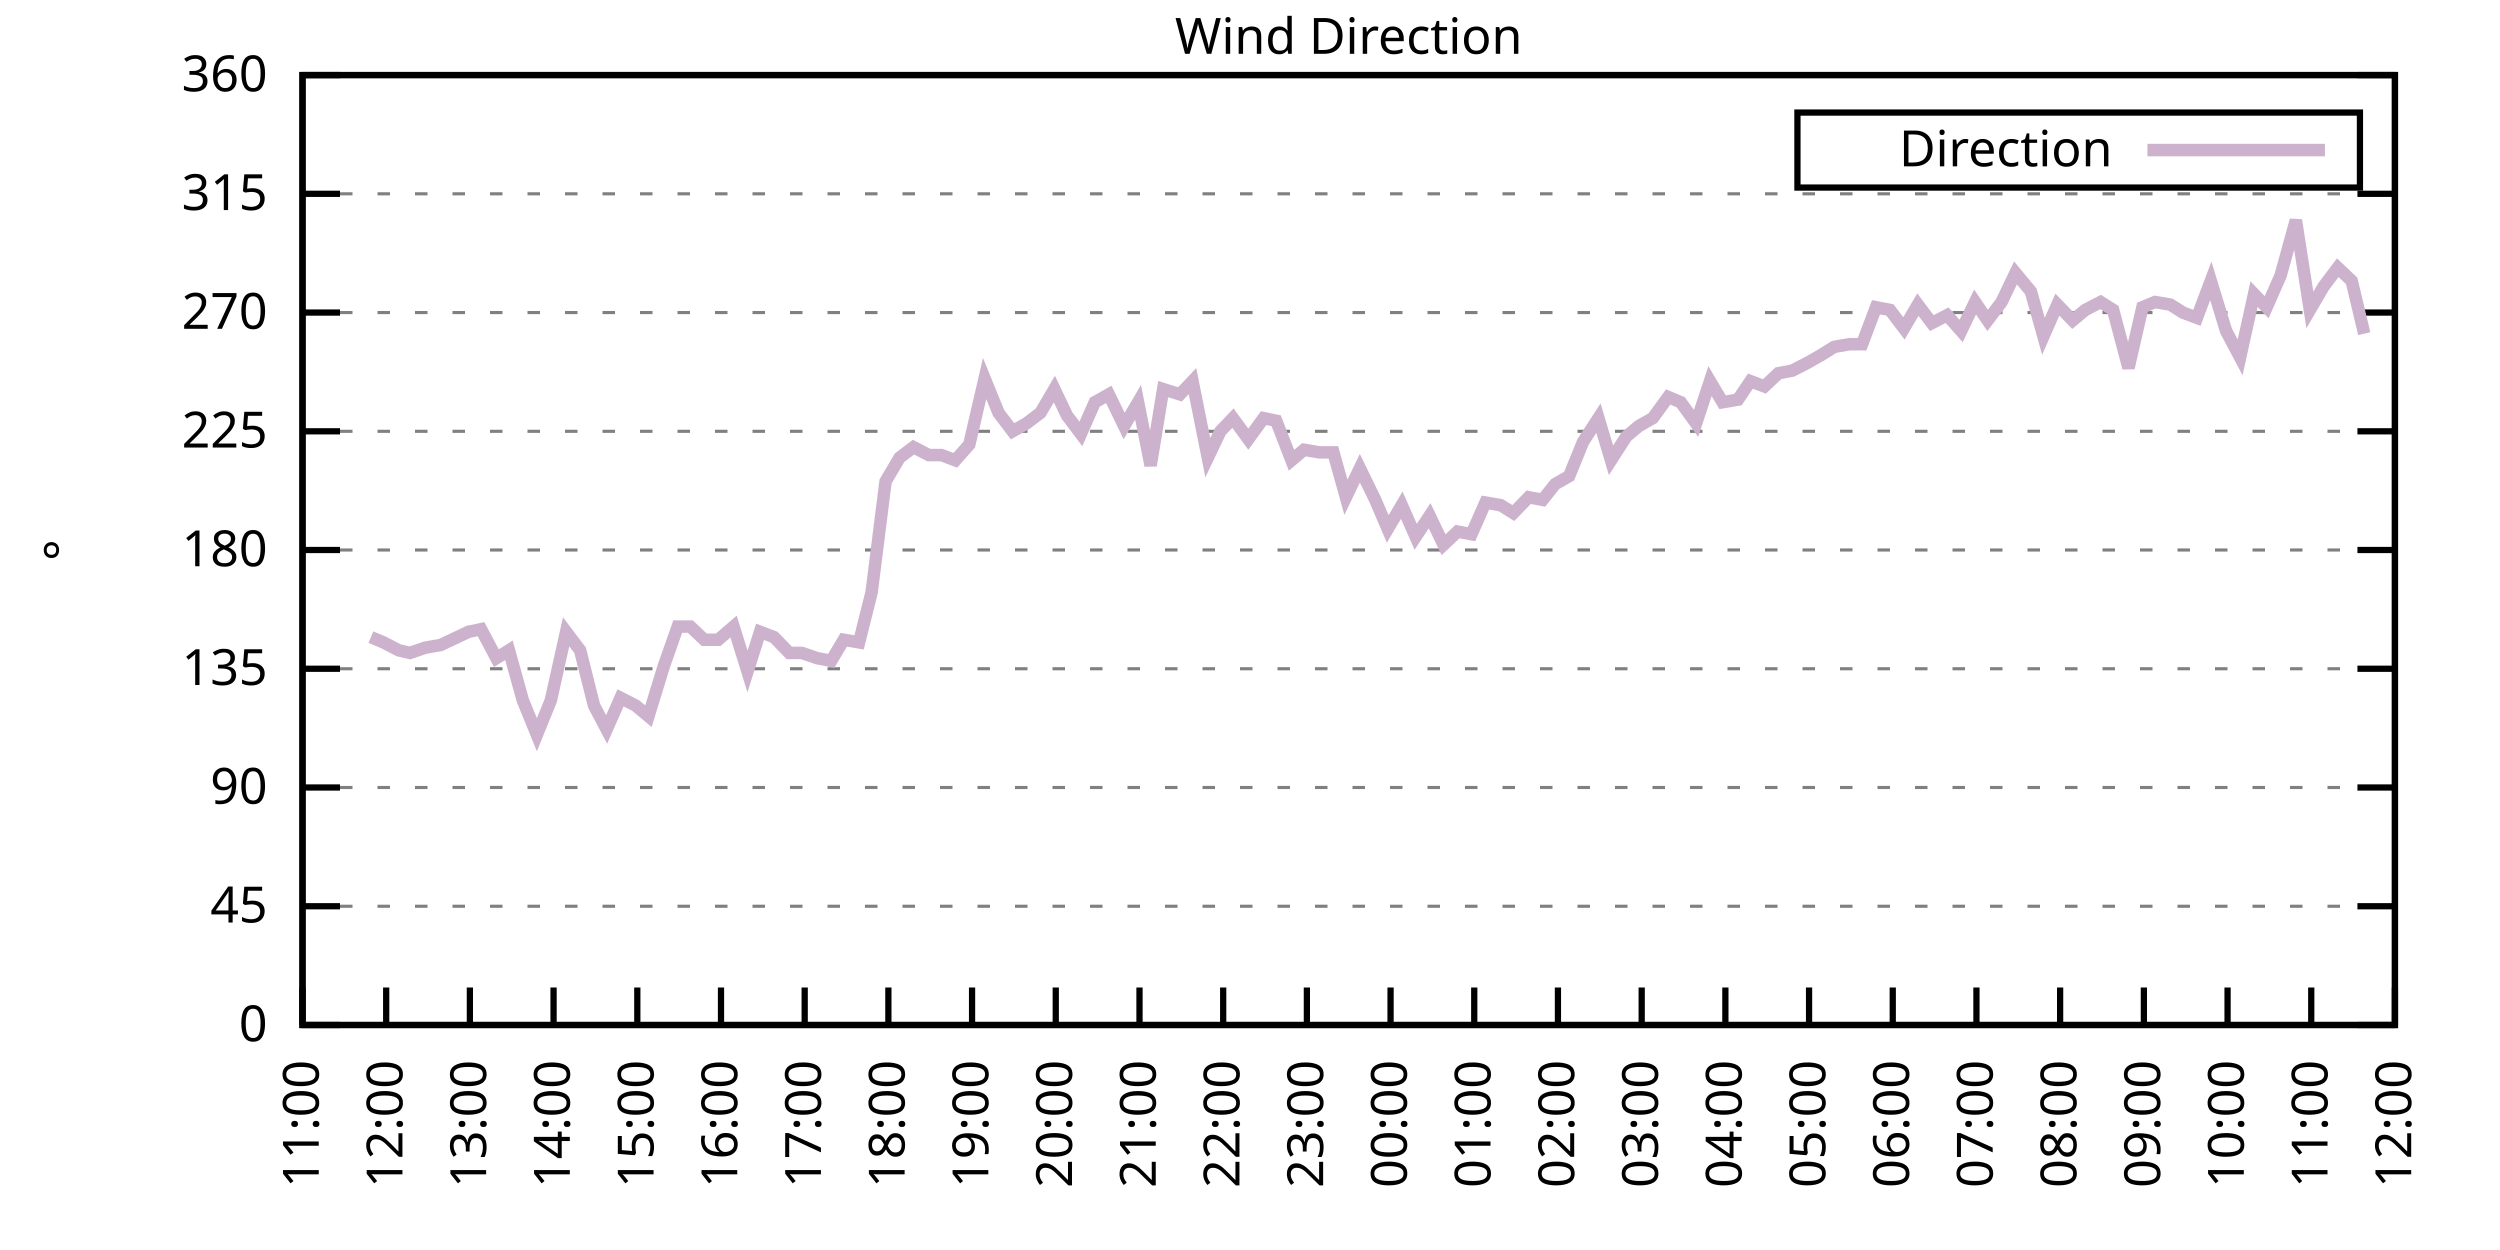
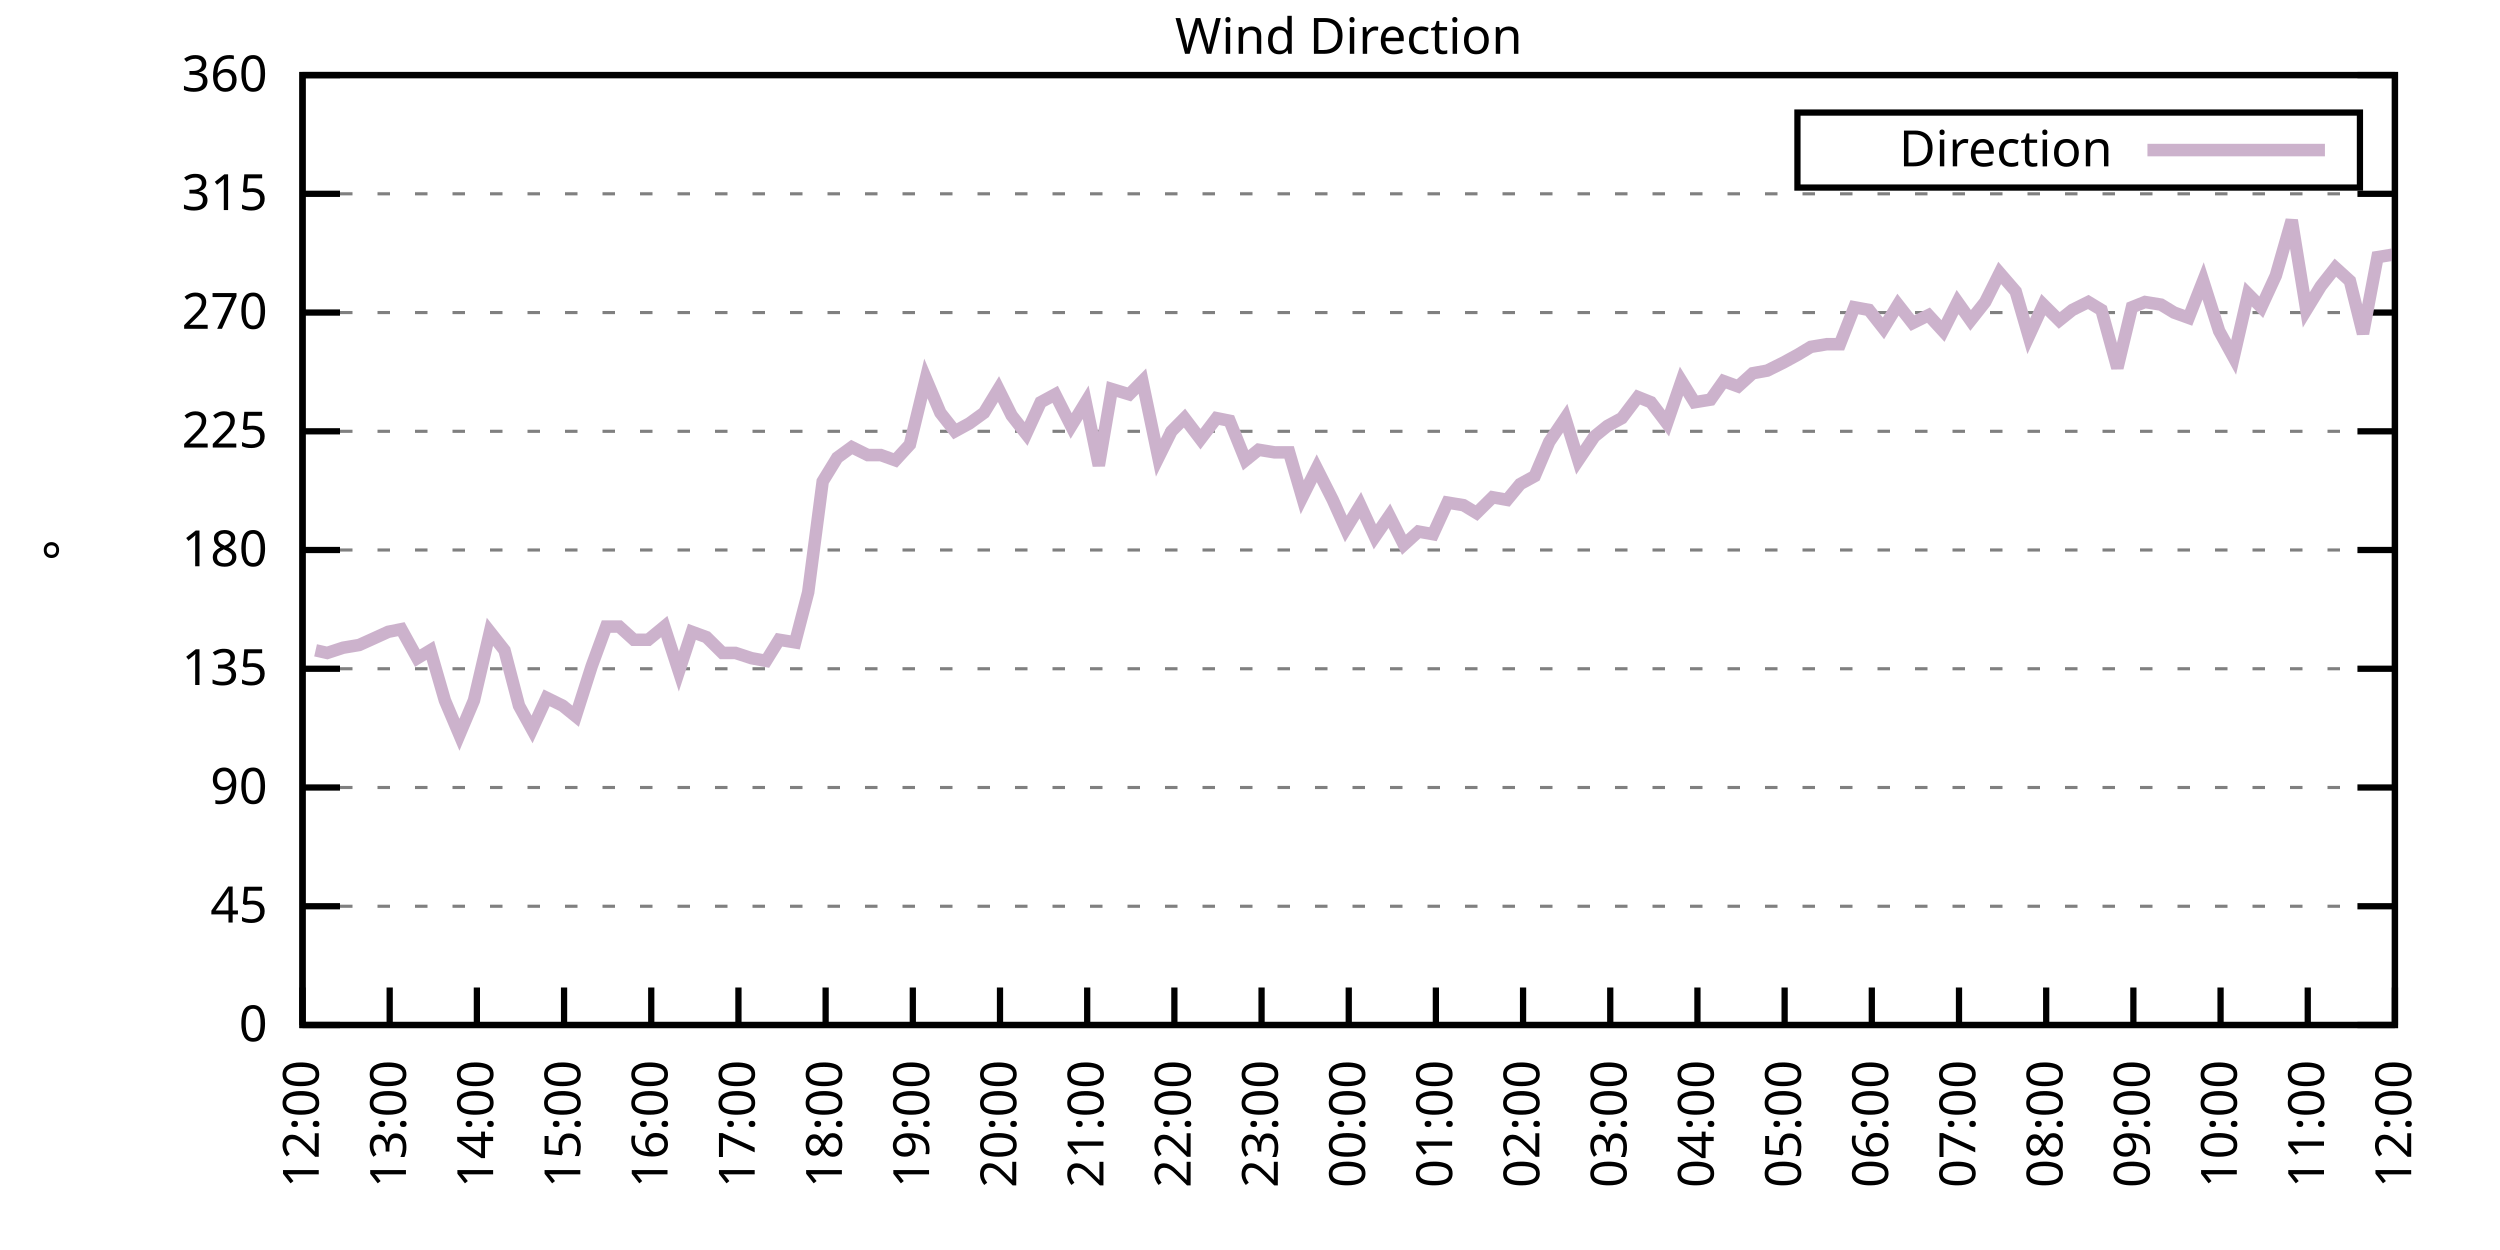
<svg xmlns="http://www.w3.org/2000/svg" xmlns:xlink="http://www.w3.org/1999/xlink" width="400" height="200" viewBox="0 0 400 200">
  <g id="gnuplot_canvas">
    <rect x="0" y="0" width="400" height="200" fill="none" />
    <defs>
      <circle id="gpDot" r="0.5" stroke-width="0.5" stroke="currentColor" />
      <path id="gpPt0" stroke-width="0.333" stroke="currentColor" d="M-1,0 h2 M0,-1 v2" />
      <path id="gpPt1" stroke-width="0.333" stroke="currentColor" d="M-1,-1 L1,1 M1,-1 L-1,1" />
      <path id="gpPt2" stroke-width="0.333" stroke="currentColor" d="M-1,0 L1,0 M0,-1 L0,1 M-1,-1 L1,1 M-1,1 L1,-1" />
      <rect id="gpPt3" stroke-width="0.333" stroke="currentColor" x="-1" y="-1" width="2" height="2" />
      <rect id="gpPt4" stroke-width="0.333" stroke="currentColor" fill="currentColor" x="-1" y="-1" width="2" height="2" />
      <circle id="gpPt5" stroke-width="0.333" stroke="currentColor" cx="0" cy="0" r="1" />
      <use xlink:href="#gpPt5" id="gpPt6" fill="currentColor" stroke="none" />
      <path id="gpPt7" stroke-width="0.333" stroke="currentColor" d="M0,-1.33 L-1.33,0.67 L1.33,0.67 z" />
      <use xlink:href="#gpPt7" id="gpPt8" fill="currentColor" stroke="none" />
      <use xlink:href="#gpPt7" id="gpPt9" stroke="currentColor" transform="rotate(180)" />
      <use xlink:href="#gpPt9" id="gpPt10" fill="currentColor" stroke="none" />
      <use xlink:href="#gpPt3" id="gpPt11" stroke="currentColor" transform="rotate(45)" />
      <use xlink:href="#gpPt11" id="gpPt12" fill="currentColor" stroke="none" />
      <path id="gpPt13" stroke-width="0.333" stroke="currentColor" d="M0,1.330 L1.265,0.411 L0.782,-1.067 L-0.782,-1.076 L-1.265,0.411 z" />
      <use xlink:href="#gpPt13" id="gpPt14" fill="currentColor" stroke="none" />
      <filter id="textbox" filterUnits="objectBoundingBox" x="0" y="0" height="1" width="1">
        <feFlood flood-color="white" flood-opacity="1" result="bgnd" />
        <feComposite in="SourceGraphic" in2="bgnd" operator="atop" />
      </filter>
      <filter id="greybox" filterUnits="objectBoundingBox" x="0" y="0" height="1" width="1">
        <feFlood flood-color="lightgrey" flood-opacity="1" result="grey" />
        <feComposite in="SourceGraphic" in2="grey" operator="atop" />
      </filter>
    </defs>
    <g fill="none" color="white" stroke="currentColor" stroke-width="1.00" stroke-linecap="butt" stroke-linejoin="miter">
</g>
    <g fill="none" color="black" stroke="currentColor" stroke-width="1.00" stroke-linecap="butt" stroke-linejoin="miter">
      <g stroke="none" shape-rendering="crispEdges">
        <polygon fill="rgb(255, 255, 255)" points="48.40,164.00 383.18,164.00 383.18,12.02 48.40,12.02 " />
      </g>
    </g>
    <g fill="none" color="black" stroke="currentColor" stroke-width="1.00" stroke-linecap="butt" stroke-linejoin="miter">
</g>
    <g fill="none" color="black" stroke="black" stroke-width="0.50" stroke-linecap="butt" stroke-linejoin="miter">
</g>
    <g fill="none" color="gray" stroke="currentColor" stroke-width="0.50" stroke-linecap="butt" stroke-linejoin="miter">
      <path stroke="gray" stroke-dasharray="2,4" class="gridline" d="M48.40,164.00 L383.19,164.00  " />
    </g>
    <g fill="none" color="gray" stroke="gray" stroke-width="1.00" stroke-linecap="butt" stroke-linejoin="miter">
</g>
    <g fill="none" color="black" stroke="currentColor" stroke-width="1.00" stroke-linecap="butt" stroke-linejoin="miter">
      <path stroke="black" d="M48.40,164.00 L54.40,164.00 M383.19,164.00 L377.19,164.00  " />
      <g transform="translate(42.80,166.60)" stroke="none" fill="black" font-family="Sans" font-size="8.00" text-anchor="end">
        <text>
          <tspan font-family="Sans"> 0</tspan>
        </text>
      </g>
    </g>
    <g fill="none" color="black" stroke="currentColor" stroke-width="1.00" stroke-linecap="butt" stroke-linejoin="miter">
</g>
    <g fill="none" color="black" stroke="black" stroke-width="0.50" stroke-linecap="butt" stroke-linejoin="miter">
</g>
    <g fill="none" color="gray" stroke="currentColor" stroke-width="0.50" stroke-linecap="butt" stroke-linejoin="miter">
      <path stroke="gray" stroke-dasharray="2,4" class="gridline" d="M48.40,145.00 L383.19,145.00  " />
    </g>
    <g fill="none" color="gray" stroke="gray" stroke-width="1.00" stroke-linecap="butt" stroke-linejoin="miter">
</g>
    <g fill="none" color="black" stroke="currentColor" stroke-width="1.00" stroke-linecap="butt" stroke-linejoin="miter">
      <path stroke="black" d="M48.40,145.00 L54.40,145.00 M383.19,145.00 L377.19,145.00  " />
      <g transform="translate(42.80,147.60)" stroke="none" fill="black" font-family="Sans" font-size="8.00" text-anchor="end">
        <text>
          <tspan font-family="Sans"> 45</tspan>
        </text>
      </g>
    </g>
    <g fill="none" color="black" stroke="currentColor" stroke-width="1.00" stroke-linecap="butt" stroke-linejoin="miter">
</g>
    <g fill="none" color="black" stroke="black" stroke-width="0.50" stroke-linecap="butt" stroke-linejoin="miter">
</g>
    <g fill="none" color="gray" stroke="currentColor" stroke-width="0.50" stroke-linecap="butt" stroke-linejoin="miter">
      <path stroke="gray" stroke-dasharray="2,4" class="gridline" d="M48.40,126.00 L383.19,126.00  " />
    </g>
    <g fill="none" color="gray" stroke="gray" stroke-width="1.00" stroke-linecap="butt" stroke-linejoin="miter">
</g>
    <g fill="none" color="black" stroke="currentColor" stroke-width="1.00" stroke-linecap="butt" stroke-linejoin="miter">
      <path stroke="black" d="M48.40,126.00 L54.40,126.00 M383.19,126.00 L377.19,126.00  " />
      <g transform="translate(42.80,128.60)" stroke="none" fill="black" font-family="Sans" font-size="8.00" text-anchor="end">
        <text>
          <tspan font-family="Sans"> 90</tspan>
        </text>
      </g>
    </g>
    <g fill="none" color="black" stroke="currentColor" stroke-width="1.00" stroke-linecap="butt" stroke-linejoin="miter">
</g>
    <g fill="none" color="black" stroke="black" stroke-width="0.50" stroke-linecap="butt" stroke-linejoin="miter">
</g>
    <g fill="none" color="gray" stroke="currentColor" stroke-width="0.50" stroke-linecap="butt" stroke-linejoin="miter">
      <path stroke="gray" stroke-dasharray="2,4" class="gridline" d="M48.40,107.00 L383.19,107.00  " />
    </g>
    <g fill="none" color="gray" stroke="gray" stroke-width="1.00" stroke-linecap="butt" stroke-linejoin="miter">
</g>
    <g fill="none" color="black" stroke="currentColor" stroke-width="1.00" stroke-linecap="butt" stroke-linejoin="miter">
      <path stroke="black" d="M48.40,107.00 L54.40,107.00 M383.19,107.00 L377.19,107.00  " />
      <g transform="translate(42.80,109.60)" stroke="none" fill="black" font-family="Sans" font-size="8.00" text-anchor="end">
        <text>
          <tspan font-family="Sans"> 135</tspan>
        </text>
      </g>
    </g>
    <g fill="none" color="black" stroke="currentColor" stroke-width="1.00" stroke-linecap="butt" stroke-linejoin="miter">
</g>
    <g fill="none" color="black" stroke="black" stroke-width="0.50" stroke-linecap="butt" stroke-linejoin="miter">
</g>
    <g fill="none" color="gray" stroke="currentColor" stroke-width="0.50" stroke-linecap="butt" stroke-linejoin="miter">
      <path stroke="gray" stroke-dasharray="2,4" class="gridline" d="M48.40,88.00 L383.19,88.00  " />
    </g>
    <g fill="none" color="gray" stroke="gray" stroke-width="1.00" stroke-linecap="butt" stroke-linejoin="miter">
</g>
    <g fill="none" color="black" stroke="currentColor" stroke-width="1.00" stroke-linecap="butt" stroke-linejoin="miter">
      <path stroke="black" d="M48.40,88.00 L54.40,88.00 M383.19,88.00 L377.19,88.00  " />
      <g transform="translate(42.80,90.60)" stroke="none" fill="black" font-family="Sans" font-size="8.00" text-anchor="end">
        <text>
          <tspan font-family="Sans"> 180</tspan>
        </text>
      </g>
    </g>
    <g fill="none" color="black" stroke="currentColor" stroke-width="1.00" stroke-linecap="butt" stroke-linejoin="miter">
</g>
    <g fill="none" color="black" stroke="black" stroke-width="0.50" stroke-linecap="butt" stroke-linejoin="miter">
</g>
    <g fill="none" color="gray" stroke="currentColor" stroke-width="0.50" stroke-linecap="butt" stroke-linejoin="miter">
      <path stroke="gray" stroke-dasharray="2,4" class="gridline" d="M48.40,69.01 L383.19,69.01  " />
    </g>
    <g fill="none" color="gray" stroke="gray" stroke-width="1.00" stroke-linecap="butt" stroke-linejoin="miter">
</g>
    <g fill="none" color="black" stroke="currentColor" stroke-width="1.00" stroke-linecap="butt" stroke-linejoin="miter">
      <path stroke="black" d="M48.40,69.01 L54.40,69.01 M383.19,69.01 L377.19,69.01  " />
      <g transform="translate(42.80,71.61)" stroke="none" fill="black" font-family="Sans" font-size="8.00" text-anchor="end">
        <text>
          <tspan font-family="Sans"> 225</tspan>
        </text>
      </g>
    </g>
    <g fill="none" color="black" stroke="currentColor" stroke-width="1.00" stroke-linecap="butt" stroke-linejoin="miter">
</g>
    <g fill="none" color="black" stroke="black" stroke-width="0.50" stroke-linecap="butt" stroke-linejoin="miter">
</g>
    <g fill="none" color="gray" stroke="currentColor" stroke-width="0.50" stroke-linecap="butt" stroke-linejoin="miter">
      <path stroke="gray" stroke-dasharray="2,4" class="gridline" d="M48.40,50.01 L383.19,50.01  " />
    </g>
    <g fill="none" color="gray" stroke="gray" stroke-width="1.00" stroke-linecap="butt" stroke-linejoin="miter">
</g>
    <g fill="none" color="black" stroke="currentColor" stroke-width="1.00" stroke-linecap="butt" stroke-linejoin="miter">
      <path stroke="black" d="M48.40,50.01 L54.40,50.01 M383.19,50.01 L377.19,50.01  " />
      <g transform="translate(42.80,52.61)" stroke="none" fill="black" font-family="Sans" font-size="8.00" text-anchor="end">
        <text>
          <tspan font-family="Sans"> 270</tspan>
        </text>
      </g>
    </g>
    <g fill="none" color="black" stroke="currentColor" stroke-width="1.00" stroke-linecap="butt" stroke-linejoin="miter">
</g>
    <g fill="none" color="black" stroke="black" stroke-width="0.50" stroke-linecap="butt" stroke-linejoin="miter">
</g>
    <g fill="none" color="gray" stroke="currentColor" stroke-width="0.50" stroke-linecap="butt" stroke-linejoin="miter">
      <path stroke="gray" stroke-dasharray="2,4" class="gridline" d="M48.40,31.01 L383.19,31.01  " />
    </g>
    <g fill="none" color="gray" stroke="gray" stroke-width="1.00" stroke-linecap="butt" stroke-linejoin="miter">
</g>
    <g fill="none" color="black" stroke="currentColor" stroke-width="1.00" stroke-linecap="butt" stroke-linejoin="miter">
      <path stroke="black" d="M48.40,31.01 L54.40,31.01 M383.19,31.01 L377.19,31.01  " />
      <g transform="translate(42.80,33.61)" stroke="none" fill="black" font-family="Sans" font-size="8.00" text-anchor="end">
        <text>
          <tspan font-family="Sans"> 315</tspan>
        </text>
      </g>
    </g>
    <g fill="none" color="black" stroke="currentColor" stroke-width="1.00" stroke-linecap="butt" stroke-linejoin="miter">
</g>
    <g fill="none" color="black" stroke="black" stroke-width="0.50" stroke-linecap="butt" stroke-linejoin="miter">
</g>
    <g fill="none" color="gray" stroke="currentColor" stroke-width="0.50" stroke-linecap="butt" stroke-linejoin="miter">
      <path stroke="gray" stroke-dasharray="2,4" class="gridline" d="M48.40,12.01 L383.19,12.01  " />
    </g>
    <g fill="none" color="gray" stroke="gray" stroke-width="1.00" stroke-linecap="butt" stroke-linejoin="miter">
</g>
    <g fill="none" color="black" stroke="currentColor" stroke-width="1.00" stroke-linecap="butt" stroke-linejoin="miter">
      <path stroke="black" d="M48.40,12.01 L54.40,12.01 M383.19,12.01 L377.19,12.01  " />
      <g transform="translate(42.80,14.61)" stroke="none" fill="black" font-family="Sans" font-size="8.00" text-anchor="end">
        <text>
          <tspan font-family="Sans"> 360</tspan>
        </text>
      </g>
    </g>
    <g fill="none" color="black" stroke="currentColor" stroke-width="1.00" stroke-linecap="butt" stroke-linejoin="miter">
      <path stroke="black" d="M48.40,164.00 L48.40,158.00  " />
      <g transform="translate(51.00,169.60) rotate(270.00)" stroke="none" fill="black" font-family="Sans" font-size="8.00" text-anchor="end">
        <text>
-           <tspan font-family="Sans">11:00</tspan>
-         </text>
-       </g>
-     </g>
-     <g fill="none" color="black" stroke="currentColor" stroke-width="1.00" stroke-linecap="butt" stroke-linejoin="miter">
-       <path stroke="black" d="M61.79,164.00 L61.79,158.00  " />
-       <g transform="translate(64.39,169.60) rotate(270.00)" stroke="none" fill="black" font-family="Sans" font-size="8.00" text-anchor="end">
-         <text>
          <tspan font-family="Sans">12:00</tspan>
        </text>
      </g>
    </g>
    <g fill="none" color="black" stroke="currentColor" stroke-width="1.00" stroke-linecap="butt" stroke-linejoin="miter">
-       <path stroke="black" d="M75.18,164.00 L75.18,158.00  " />
-       <g transform="translate(77.78,169.60) rotate(270.00)" stroke="none" fill="black" font-family="Sans" font-size="8.00" text-anchor="end">
+       <path stroke="black" d="M62.35,164.00 L62.35,158.00  " />
+       <g transform="translate(64.95,169.60) rotate(270.00)" stroke="none" fill="black" font-family="Sans" font-size="8.00" text-anchor="end">
        <text>
          <tspan font-family="Sans">13:00</tspan>
        </text>
      </g>
    </g>
    <g fill="none" color="black" stroke="currentColor" stroke-width="1.00" stroke-linecap="butt" stroke-linejoin="miter">
-       <path stroke="black" d="M88.57,164.00 L88.57,158.00  " />
-       <g transform="translate(91.17,169.60) rotate(270.00)" stroke="none" fill="black" font-family="Sans" font-size="8.00" text-anchor="end">
+       <path stroke="black" d="M76.30,164.00 L76.30,158.00  " />
+       <g transform="translate(78.90,169.60) rotate(270.00)" stroke="none" fill="black" font-family="Sans" font-size="8.00" text-anchor="end">
        <text>
          <tspan font-family="Sans">14:00</tspan>
        </text>
      </g>
    </g>
    <g fill="none" color="black" stroke="currentColor" stroke-width="1.00" stroke-linecap="butt" stroke-linejoin="miter">
-       <path stroke="black" d="M101.97,164.00 L101.97,158.00  " />
-       <g transform="translate(104.57,169.60) rotate(270.00)" stroke="none" fill="black" font-family="Sans" font-size="8.00" text-anchor="end">
+       <path stroke="black" d="M90.25,164.00 L90.25,158.00  " />
+       <g transform="translate(92.85,169.60) rotate(270.00)" stroke="none" fill="black" font-family="Sans" font-size="8.00" text-anchor="end">
        <text>
          <tspan font-family="Sans">15:00</tspan>
        </text>
      </g>
    </g>
    <g fill="none" color="black" stroke="currentColor" stroke-width="1.00" stroke-linecap="butt" stroke-linejoin="miter">
-       <path stroke="black" d="M115.36,164.00 L115.36,158.00  " />
-       <g transform="translate(117.96,169.60) rotate(270.00)" stroke="none" fill="black" font-family="Sans" font-size="8.00" text-anchor="end">
+       <path stroke="black" d="M104.20,164.00 L104.20,158.00  " />
+       <g transform="translate(106.80,169.60) rotate(270.00)" stroke="none" fill="black" font-family="Sans" font-size="8.00" text-anchor="end">
        <text>
          <tspan font-family="Sans">16:00</tspan>
        </text>
      </g>
    </g>
    <g fill="none" color="black" stroke="currentColor" stroke-width="1.00" stroke-linecap="butt" stroke-linejoin="miter">
-       <path stroke="black" d="M128.75,164.00 L128.75,158.00  " />
-       <g transform="translate(131.35,169.60) rotate(270.00)" stroke="none" fill="black" font-family="Sans" font-size="8.00" text-anchor="end">
+       <path stroke="black" d="M118.15,164.00 L118.15,158.00  " />
+       <g transform="translate(120.75,169.60) rotate(270.00)" stroke="none" fill="black" font-family="Sans" font-size="8.00" text-anchor="end">
        <text>
          <tspan font-family="Sans">17:00</tspan>
        </text>
      </g>
    </g>
    <g fill="none" color="black" stroke="currentColor" stroke-width="1.00" stroke-linecap="butt" stroke-linejoin="miter">
-       <path stroke="black" d="M142.14,164.00 L142.14,158.00  " />
-       <g transform="translate(144.74,169.60) rotate(270.00)" stroke="none" fill="black" font-family="Sans" font-size="8.00" text-anchor="end">
+       <path stroke="black" d="M132.10,164.00 L132.10,158.00  " />
+       <g transform="translate(134.70,169.60) rotate(270.00)" stroke="none" fill="black" font-family="Sans" font-size="8.00" text-anchor="end">
        <text>
          <tspan font-family="Sans">18:00</tspan>
        </text>
      </g>
    </g>
    <g fill="none" color="black" stroke="currentColor" stroke-width="1.00" stroke-linecap="butt" stroke-linejoin="miter">
-       <path stroke="black" d="M155.53,164.00 L155.53,158.00  " />
-       <g transform="translate(158.13,169.60) rotate(270.00)" stroke="none" fill="black" font-family="Sans" font-size="8.00" text-anchor="end">
+       <path stroke="black" d="M146.05,164.00 L146.05,158.00  " />
+       <g transform="translate(148.65,169.60) rotate(270.00)" stroke="none" fill="black" font-family="Sans" font-size="8.00" text-anchor="end">
        <text>
          <tspan font-family="Sans">19:00</tspan>
        </text>
      </g>
    </g>
    <g fill="none" color="black" stroke="currentColor" stroke-width="1.00" stroke-linecap="butt" stroke-linejoin="miter">
-       <path stroke="black" d="M168.92,164.00 L168.92,158.00  " />
-       <g transform="translate(171.52,169.60) rotate(270.00)" stroke="none" fill="black" font-family="Sans" font-size="8.00" text-anchor="end">
+       <path stroke="black" d="M160.00,164.00 L160.00,158.00  " />
+       <g transform="translate(162.60,169.60) rotate(270.00)" stroke="none" fill="black" font-family="Sans" font-size="8.00" text-anchor="end">
        <text>
          <tspan font-family="Sans">20:00</tspan>
        </text>
      </g>
    </g>
    <g fill="none" color="black" stroke="currentColor" stroke-width="1.00" stroke-linecap="butt" stroke-linejoin="miter">
-       <path stroke="black" d="M182.32,164.00 L182.32,158.00  " />
-       <g transform="translate(184.92,169.60) rotate(270.00)" stroke="none" fill="black" font-family="Sans" font-size="8.00" text-anchor="end">
+       <path stroke="black" d="M173.95,164.00 L173.95,158.00  " />
+       <g transform="translate(176.55,169.60) rotate(270.00)" stroke="none" fill="black" font-family="Sans" font-size="8.00" text-anchor="end">
        <text>
          <tspan font-family="Sans">21:00</tspan>
        </text>
      </g>
    </g>
    <g fill="none" color="black" stroke="currentColor" stroke-width="1.00" stroke-linecap="butt" stroke-linejoin="miter">
-       <path stroke="black" d="M195.71,164.00 L195.71,158.00  " />
-       <g transform="translate(198.31,169.60) rotate(270.00)" stroke="none" fill="black" font-family="Sans" font-size="8.00" text-anchor="end">
+       <path stroke="black" d="M187.90,164.00 L187.90,158.00  " />
+       <g transform="translate(190.50,169.60) rotate(270.00)" stroke="none" fill="black" font-family="Sans" font-size="8.00" text-anchor="end">
        <text>
          <tspan font-family="Sans">22:00</tspan>
        </text>
      </g>
    </g>
    <g fill="none" color="black" stroke="currentColor" stroke-width="1.00" stroke-linecap="butt" stroke-linejoin="miter">
-       <path stroke="black" d="M209.10,164.00 L209.10,158.00  " />
-       <g transform="translate(211.70,169.60) rotate(270.00)" stroke="none" fill="black" font-family="Sans" font-size="8.00" text-anchor="end">
+       <path stroke="black" d="M201.85,164.00 L201.85,158.00  " />
+       <g transform="translate(204.45,169.60) rotate(270.00)" stroke="none" fill="black" font-family="Sans" font-size="8.00" text-anchor="end">
        <text>
          <tspan font-family="Sans">23:00</tspan>
        </text>
      </g>
    </g>
    <g fill="none" color="black" stroke="currentColor" stroke-width="1.00" stroke-linecap="butt" stroke-linejoin="miter">
-       <path stroke="black" d="M222.49,164.00 L222.49,158.00  " />
-       <g transform="translate(225.09,169.60) rotate(270.00)" stroke="none" fill="black" font-family="Sans" font-size="8.00" text-anchor="end">
+       <path stroke="black" d="M215.80,164.00 L215.80,158.00  " />
+       <g transform="translate(218.40,169.60) rotate(270.00)" stroke="none" fill="black" font-family="Sans" font-size="8.00" text-anchor="end">
        <text>
          <tspan font-family="Sans">00:00</tspan>
        </text>
      </g>
    </g>
    <g fill="none" color="black" stroke="currentColor" stroke-width="1.00" stroke-linecap="butt" stroke-linejoin="miter">
-       <path stroke="black" d="M235.88,164.00 L235.88,158.00  " />
-       <g transform="translate(238.48,169.60) rotate(270.00)" stroke="none" fill="black" font-family="Sans" font-size="8.00" text-anchor="end">
+       <path stroke="black" d="M229.74,164.00 L229.74,158.00  " />
+       <g transform="translate(232.34,169.60) rotate(270.00)" stroke="none" fill="black" font-family="Sans" font-size="8.00" text-anchor="end">
        <text>
          <tspan font-family="Sans">01:00</tspan>
        </text>
      </g>
    </g>
    <g fill="none" color="black" stroke="currentColor" stroke-width="1.00" stroke-linecap="butt" stroke-linejoin="miter">
-       <path stroke="black" d="M249.27,164.00 L249.27,158.00  " />
-       <g transform="translate(251.87,169.60) rotate(270.00)" stroke="none" fill="black" font-family="Sans" font-size="8.00" text-anchor="end">
+       <path stroke="black" d="M243.69,164.00 L243.69,158.00  " />
+       <g transform="translate(246.29,169.60) rotate(270.00)" stroke="none" fill="black" font-family="Sans" font-size="8.00" text-anchor="end">
        <text>
          <tspan font-family="Sans">02:00</tspan>
        </text>
      </g>
    </g>
    <g fill="none" color="black" stroke="currentColor" stroke-width="1.00" stroke-linecap="butt" stroke-linejoin="miter">
-       <path stroke="black" d="M262.67,164.00 L262.67,158.00  " />
-       <g transform="translate(265.27,169.60) rotate(270.00)" stroke="none" fill="black" font-family="Sans" font-size="8.00" text-anchor="end">
+       <path stroke="black" d="M257.64,164.00 L257.64,158.00  " />
+       <g transform="translate(260.24,169.60) rotate(270.00)" stroke="none" fill="black" font-family="Sans" font-size="8.00" text-anchor="end">
        <text>
          <tspan font-family="Sans">03:00</tspan>
        </text>
      </g>
    </g>
    <g fill="none" color="black" stroke="currentColor" stroke-width="1.00" stroke-linecap="butt" stroke-linejoin="miter">
-       <path stroke="black" d="M276.06,164.00 L276.06,158.00  " />
-       <g transform="translate(278.66,169.60) rotate(270.00)" stroke="none" fill="black" font-family="Sans" font-size="8.00" text-anchor="end">
+       <path stroke="black" d="M271.59,164.00 L271.59,158.00  " />
+       <g transform="translate(274.19,169.60) rotate(270.00)" stroke="none" fill="black" font-family="Sans" font-size="8.00" text-anchor="end">
        <text>
          <tspan font-family="Sans">04:00</tspan>
        </text>
      </g>
    </g>
    <g fill="none" color="black" stroke="currentColor" stroke-width="1.00" stroke-linecap="butt" stroke-linejoin="miter">
-       <path stroke="black" d="M289.45,164.00 L289.45,158.00  " />
-       <g transform="translate(292.05,169.60) rotate(270.00)" stroke="none" fill="black" font-family="Sans" font-size="8.00" text-anchor="end">
+       <path stroke="black" d="M285.54,164.00 L285.54,158.00  " />
+       <g transform="translate(288.14,169.60) rotate(270.00)" stroke="none" fill="black" font-family="Sans" font-size="8.00" text-anchor="end">
        <text>
          <tspan font-family="Sans">05:00</tspan>
        </text>
      </g>
    </g>
    <g fill="none" color="black" stroke="currentColor" stroke-width="1.00" stroke-linecap="butt" stroke-linejoin="miter">
-       <path stroke="black" d="M302.84,164.00 L302.84,158.00  " />
-       <g transform="translate(305.44,169.60) rotate(270.00)" stroke="none" fill="black" font-family="Sans" font-size="8.00" text-anchor="end">
+       <path stroke="black" d="M299.49,164.00 L299.49,158.00  " />
+       <g transform="translate(302.09,169.60) rotate(270.00)" stroke="none" fill="black" font-family="Sans" font-size="8.00" text-anchor="end">
        <text>
          <tspan font-family="Sans">06:00</tspan>
        </text>
      </g>
    </g>
    <g fill="none" color="black" stroke="currentColor" stroke-width="1.00" stroke-linecap="butt" stroke-linejoin="miter">
-       <path stroke="black" d="M316.23,164.00 L316.23,158.00  " />
-       <g transform="translate(318.83,169.60) rotate(270.00)" stroke="none" fill="black" font-family="Sans" font-size="8.00" text-anchor="end">
+       <path stroke="black" d="M313.44,164.00 L313.44,158.00  " />
+       <g transform="translate(316.04,169.60) rotate(270.00)" stroke="none" fill="black" font-family="Sans" font-size="8.00" text-anchor="end">
        <text>
          <tspan font-family="Sans">07:00</tspan>
        </text>
      </g>
    </g>
    <g fill="none" color="black" stroke="currentColor" stroke-width="1.00" stroke-linecap="butt" stroke-linejoin="miter">
-       <path stroke="black" d="M329.62,164.00 L329.62,158.00  " />
-       <g transform="translate(332.22,169.60) rotate(270.00)" stroke="none" fill="black" font-family="Sans" font-size="8.00" text-anchor="end">
+       <path stroke="black" d="M327.39,164.00 L327.39,158.00  " />
+       <g transform="translate(329.99,169.60) rotate(270.00)" stroke="none" fill="black" font-family="Sans" font-size="8.00" text-anchor="end">
        <text>
          <tspan font-family="Sans">08:00</tspan>
        </text>
      </g>
    </g>
    <g fill="none" color="black" stroke="currentColor" stroke-width="1.00" stroke-linecap="butt" stroke-linejoin="miter">
-       <path stroke="black" d="M343.02,164.00 L343.02,158.00  " />
-       <g transform="translate(345.62,169.60) rotate(270.00)" stroke="none" fill="black" font-family="Sans" font-size="8.00" text-anchor="end">
+       <path stroke="black" d="M341.34,164.00 L341.34,158.00  " />
+       <g transform="translate(343.94,169.60) rotate(270.00)" stroke="none" fill="black" font-family="Sans" font-size="8.00" text-anchor="end">
        <text>
          <tspan font-family="Sans">09:00</tspan>
        </text>
      </g>
    </g>
    <g fill="none" color="black" stroke="currentColor" stroke-width="1.00" stroke-linecap="butt" stroke-linejoin="miter">
-       <path stroke="black" d="M356.41,164.00 L356.41,158.00  " />
-       <g transform="translate(359.01,169.60) rotate(270.00)" stroke="none" fill="black" font-family="Sans" font-size="8.00" text-anchor="end">
+       <path stroke="black" d="M355.29,164.00 L355.29,158.00  " />
+       <g transform="translate(357.89,169.60) rotate(270.00)" stroke="none" fill="black" font-family="Sans" font-size="8.00" text-anchor="end">
        <text>
          <tspan font-family="Sans">10:00</tspan>
        </text>
      </g>
    </g>
    <g fill="none" color="black" stroke="currentColor" stroke-width="1.00" stroke-linecap="butt" stroke-linejoin="miter">
-       <path stroke="black" d="M369.80,164.00 L369.80,158.00  " />
-       <g transform="translate(372.40,169.60) rotate(270.00)" stroke="none" fill="black" font-family="Sans" font-size="8.00" text-anchor="end">
+       <path stroke="black" d="M369.24,164.00 L369.24,158.00  " />
+       <g transform="translate(371.84,169.60) rotate(270.00)" stroke="none" fill="black" font-family="Sans" font-size="8.00" text-anchor="end">
        <text>
          <tspan font-family="Sans">11:00</tspan>
        </text>
      </g>
    </g>
    <g fill="none" color="black" stroke="currentColor" stroke-width="1.00" stroke-linecap="butt" stroke-linejoin="miter">
      <path stroke="black" d="M383.19,164.00 L383.19,158.00  " />
      <g transform="translate(385.79,169.60) rotate(270.00)" stroke="none" fill="black" font-family="Sans" font-size="8.00" text-anchor="end">
        <text>
          <tspan font-family="Sans">12:00</tspan>
        </text>
      </g>
    </g>
    <g fill="none" color="black" stroke="currentColor" stroke-width="1.00" stroke-linecap="butt" stroke-linejoin="miter">
</g>
    <g fill="none" color="black" stroke="currentColor" stroke-width="1.00" stroke-linecap="butt" stroke-linejoin="miter">
      <path stroke="black" d="M48.40,12.01 L48.40,164.00 L383.19,164.00 L383.19,12.01 L48.40,12.01 Z  " />
    </g>
    <g fill="none" color="black" stroke="currentColor" stroke-width="1.00" stroke-linecap="butt" stroke-linejoin="miter">
</g>
    <g fill="none" color="black" stroke="currentColor" stroke-width="1.00" stroke-linecap="butt" stroke-linejoin="miter">
      <path stroke="black" d="M287.59,30.01 L287.59,18.01 L377.59,18.01 L377.59,30.01 L287.59,30.01 Z  " />
    </g>
    <g id="Wind_direction_plot_1">
      <g fill="none" color="white" stroke="black" stroke-width="2.00" stroke-linecap="butt" stroke-linejoin="miter">
</g>
      <g fill="none" color="black" stroke="currentColor" stroke-width="2.00" stroke-linecap="butt" stroke-linejoin="miter">
        <g transform="translate(337.99,26.61)" stroke="none" fill="black" font-family="Sans" font-size="8.00" text-anchor="end">
          <text>
            <tspan font-family="Sans">Direction</tspan>
          </text>
        </g>
      </g>
      <g fill="none" color="black" stroke="currentColor" stroke-width="2.00" stroke-linecap="butt" stroke-linejoin="miter">
-         <path stroke="rgb(204, 178, 204)" d="M343.59,24.01 L371.99,24.01 M59.34,101.94 L61.35,102.78 L63.80,104.05 L65.59,104.47 L68.04,103.63 L70.50,103.20   L72.28,102.36 L74.96,101.09 L76.97,100.67 L79.42,105.31 L81.43,104.05 L83.66,112.07 L85.90,117.56 L88.13,112.07   L90.58,101.09 L92.82,104.05 L95.05,112.91 L97.06,116.71 L99.29,111.65 L101.74,112.91 L103.75,114.60 L106.21,106.58   L108.44,100.25 L110.45,100.25 L112.68,102.36 L114.91,102.36 L117.37,100.25 L119.60,107.43 L121.61,101.09 L123.84,101.94   L126.29,104.47 L128.30,104.47 L130.76,105.31 L132.99,105.74 L135.00,102.36 L137.45,102.78 L139.46,94.76 L141.69,77.03   L143.93,73.23 L146.16,71.54 L148.61,72.81 L150.62,72.81 L152.85,73.65 L155.09,71.12 L157.54,60.56 L159.77,66.05   L162.01,69.01 L164.24,67.74 L166.47,66.05 L168.70,62.25 L170.71,66.47 L172.94,69.43 L175.17,64.36 L177.41,63.10   L179.86,68.16 L182.09,64.36 L184.10,74.49 L186.11,62.25 L188.79,63.10 L190.80,60.98 L193.25,73.23 L195.26,69.01   L197.27,66.90 L199.73,70.27 L202.18,66.90 L204.19,67.32 L206.64,73.65 L208.65,71.96 L211.11,72.38 L213.34,72.38   L215.35,79.56 L217.58,74.92 L220.04,79.98 L222.04,84.63 L224.28,80.83 L226.51,85.89 L228.74,82.52 L230.97,87.16   L233.20,85.05 L235.44,85.47 L237.67,80.41 L240.12,80.83 L242.13,82.09 L244.59,79.56 L246.82,79.98 L248.83,77.45   L251.06,76.18 L253.29,70.70 L255.75,66.90 L257.76,73.65 L260.21,69.85 L262.22,68.16 L264.45,66.90 L266.91,63.52   L268.92,64.36 L271.37,67.74 L273.60,60.98 L275.61,64.36 L278.07,63.94 L280.07,60.98 L282.31,61.83 L284.54,59.72   L286.77,59.30 L289.23,58.03 L291.46,56.76 L293.47,55.50 L295.92,55.07 L297.93,55.07 L300.16,49.16 L302.39,49.59   L304.63,52.54 L306.86,48.74 L309.09,51.70 L311.54,50.43 L313.78,52.96 L316.01,48.32 L318.02,51.27 L320.25,48.32   L322.48,43.67 L324.94,46.63 L326.95,53.81 L329.18,48.74 L331.63,51.27 L333.64,49.59 L336.10,48.32 L338.10,49.59   L340.56,58.87 L342.79,49.16 L344.80,48.32 L347.26,48.74 L349.26,50.01 L351.50,50.85 L353.73,44.94 L356.18,52.96   L358.42,57.18 L360.65,47.05 L362.66,49.16 L364.89,44.10 L367.34,35.23 L369.58,49.59 L371.81,45.79 L374.04,42.83   L376.27,44.94 L378.28,53.39  " />
+         <path stroke="rgb(204, 178, 204)" d="M343.59,24.01 L371.99,24.01 M50.49,104.05 L52.35,104.47 L54.91,103.63 L57.47,103.20 L59.33,102.36 L62.12,101.09   L64.21,100.67 L66.77,105.31 L68.86,104.05 L71.18,112.07 L73.51,117.56 L75.83,112.07 L78.39,101.09 L80.72,104.05   L83.04,112.91 L85.13,116.71 L87.46,111.65 L90.02,112.91 L92.11,114.60 L94.67,106.58 L96.99,100.25 L99.08,100.25   L101.41,102.36 L103.73,102.36 L106.29,100.25 L108.62,107.43 L110.71,101.09 L113.03,101.94 L115.59,104.47 L117.68,104.47   L120.24,105.31 L122.57,105.74 L124.66,102.36 L127.22,102.78 L129.31,94.76 L131.63,77.03 L133.96,73.23 L136.28,71.54   L138.84,72.81 L140.93,72.81 L143.26,73.65 L145.58,71.12 L148.14,60.56 L150.46,66.05 L152.79,69.01 L155.11,67.74   L157.44,66.05 L159.76,62.25 L161.86,66.47 L164.18,69.43 L166.51,64.36 L168.83,63.10 L171.39,68.16 L173.71,64.36   L175.81,74.49 L177.90,62.25 L180.69,63.10 L182.78,60.98 L185.34,73.23 L187.43,69.01 L189.52,66.90 L192.08,70.27   L194.64,66.90 L196.73,67.32 L199.29,73.65 L201.38,71.96 L203.94,72.38 L206.26,72.38 L208.36,79.56 L210.68,74.92   L213.24,79.98 L215.33,84.63 L217.65,80.83 L219.98,85.89 L222.30,82.52 L224.63,87.16 L226.95,85.05 L229.28,85.47   L231.60,80.41 L234.16,80.83 L236.25,82.09 L238.81,79.56 L241.14,79.98 L243.23,77.45 L245.55,76.18 L247.88,70.70   L250.44,66.90 L252.53,73.65 L255.09,69.85 L257.18,68.16 L259.50,66.90 L262.06,63.52 L264.15,64.36 L266.71,67.74   L269.04,60.98 L271.13,64.36 L273.69,63.94 L275.78,60.98 L278.10,61.83 L280.43,59.72 L282.75,59.30 L285.31,58.03   L287.64,56.76 L289.73,55.50 L292.29,55.07 L294.38,55.07 L296.70,49.16 L299.03,49.59 L301.35,52.54 L303.68,48.74   L306.00,51.70 L308.56,50.43 L310.88,52.96 L313.21,48.32 L315.30,51.27 L317.63,48.32 L319.95,43.67 L322.51,46.63   L324.60,53.81 L326.93,48.74 L329.48,51.27 L331.58,49.59 L334.13,48.32 L336.23,49.59 L338.78,58.87 L341.11,49.16   L343.20,48.32 L345.76,48.74 L347.85,50.01 L350.18,50.85 L352.50,44.94 L355.06,52.96 L357.38,57.18 L359.71,47.05   L361.80,49.16 L364.13,44.10 L366.68,35.23 L369.01,49.59 L371.33,45.79 L373.66,42.83 L375.98,44.94 L378.08,53.39   L380.40,41.14 L382.96,40.72  " />
      </g>
    </g>
    <g fill="none" color="black" stroke="currentColor" stroke-width="2.00" stroke-linecap="butt" stroke-linejoin="miter">
</g>
    <g fill="none" color="black" stroke="black" stroke-width="1.00" stroke-linecap="butt" stroke-linejoin="miter">
</g>
    <g fill="none" color="black" stroke="currentColor" stroke-width="1.00" stroke-linecap="butt" stroke-linejoin="miter">
      <path stroke="black" d="M48.40,12.01 L48.40,164.00 L383.19,164.00 L383.19,12.01 L48.40,12.01 Z  " />
      <g transform="translate(12.80,88.01) rotate(270.00)" stroke="none" fill="black" font-family="Sans" font-size="8.00" text-anchor="middle">
        <text>
          <tspan font-family="Sans">°</tspan>
        </text>
      </g>
    </g>
    <g fill="none" color="black" stroke="currentColor" stroke-width="1.00" stroke-linecap="butt" stroke-linejoin="miter">
</g>
    <g fill="none" color="black" stroke="currentColor" stroke-width="1.00" stroke-linecap="butt" stroke-linejoin="miter">
      <g transform="translate(215.79,8.61)" stroke="none" fill="black" font-family="Sans" font-size="8.00" text-anchor="middle">
        <text>
          <tspan font-family="Sans">Wind Direction</tspan>
        </text>
      </g>
    </g>
    <g fill="none" color="black" stroke="currentColor" stroke-width="1.00" stroke-linecap="butt" stroke-linejoin="miter">
</g>
  </g>
</svg>
